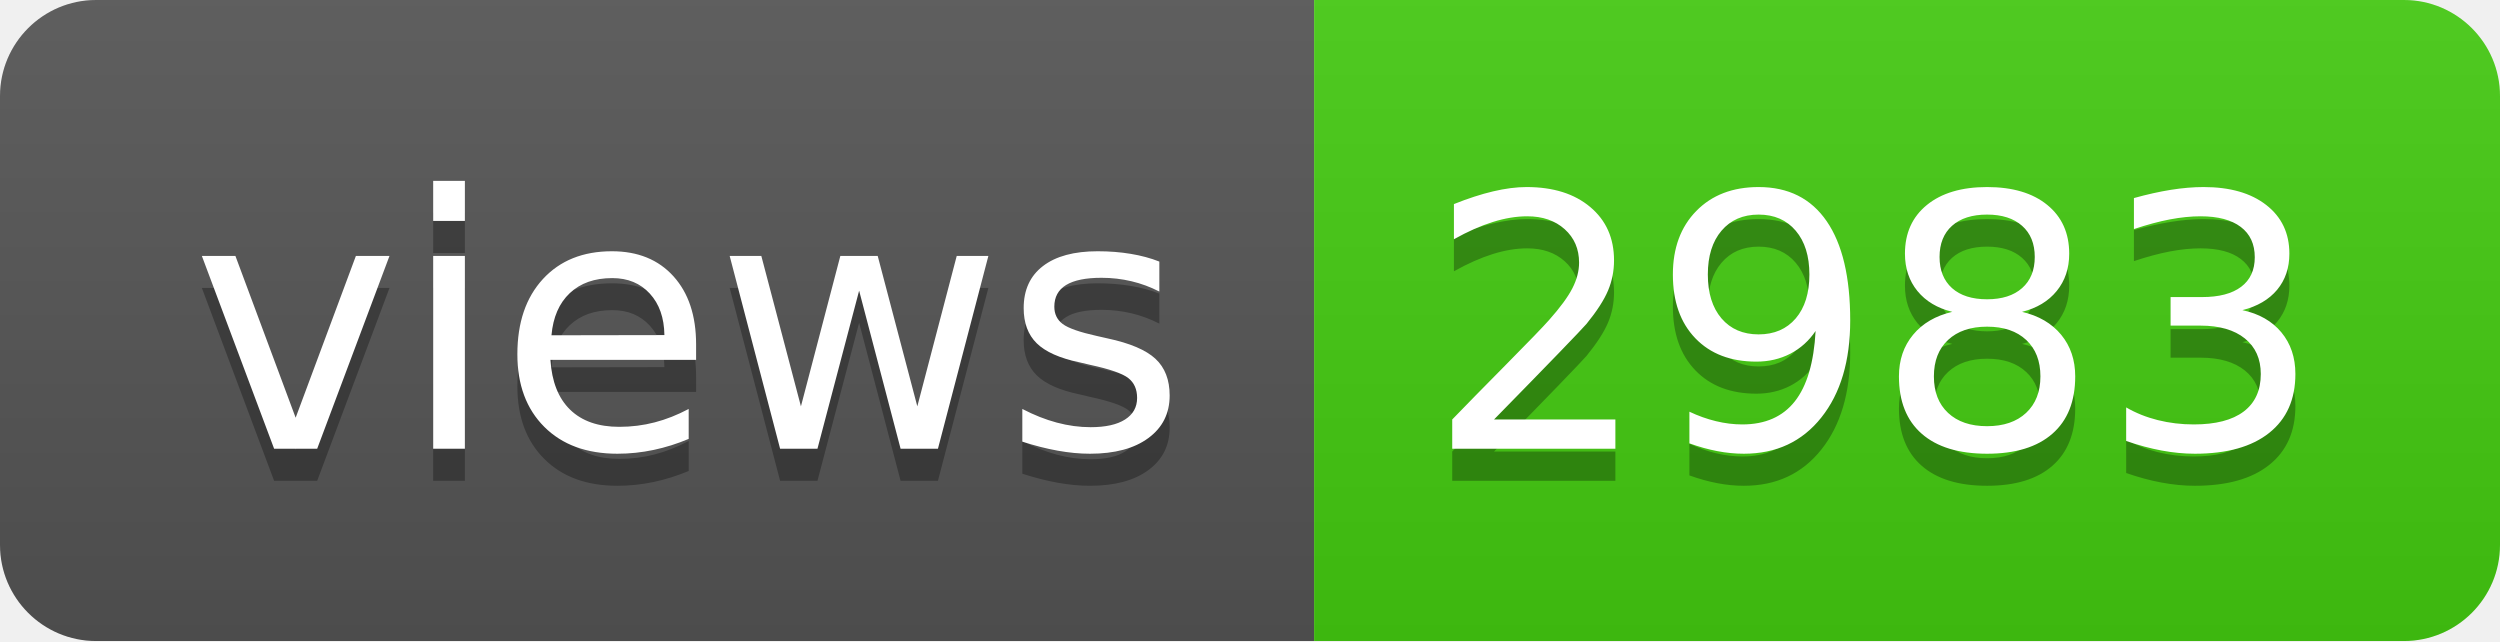
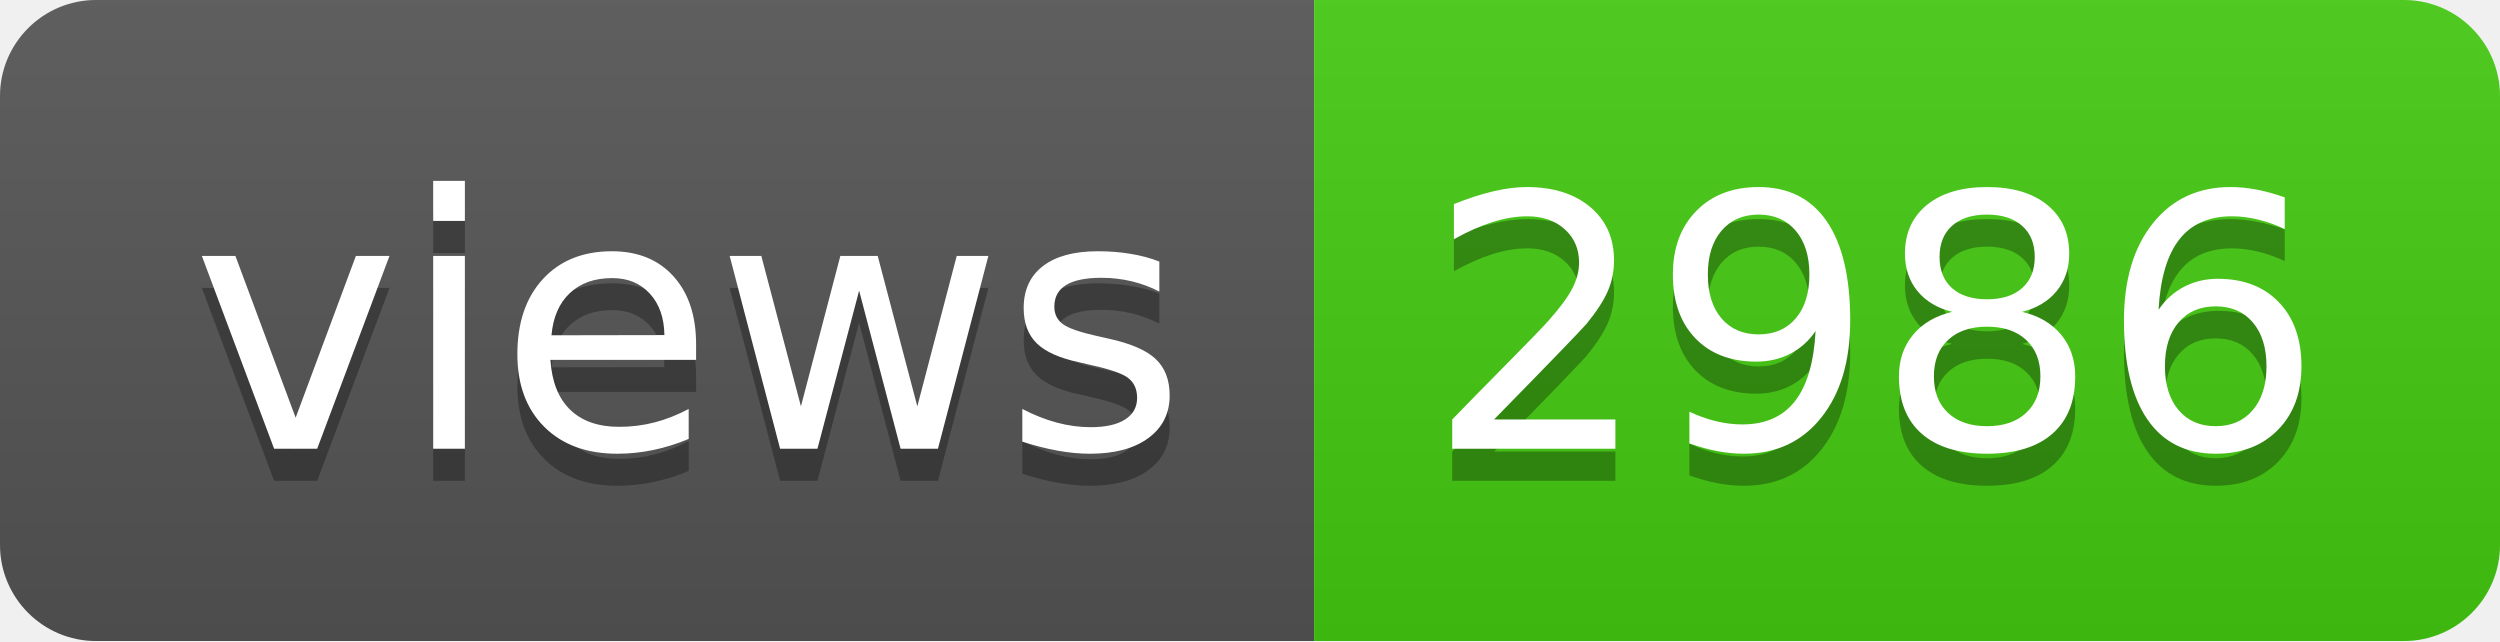
- <svg xmlns="http://www.w3.org/2000/svg" width="78" height="20" role="img" aria-label="views: 2983">
+ <svg xmlns="http://www.w3.org/2000/svg" width="78" height="20" role="img" aria-label="views: 2986">
  <linearGradient id="s" x2="0" y2="100%">
    <stop offset="0" stop-color="#bbb" stop-opacity=".1" />
    <stop offset="1" stop-opacity=".1" />
  </linearGradient>
  <clipPath id="r">
    <rect width="78" height="20" rx="3" fill="#fff" />
  </clipPath>
  <g clip-path="url(#r)">
    <rect width="41" height="20" fill="#555" />
    <rect x="41" width="37" height="20" fill="#4c1" />
    <rect width="78" height="20" fill="url(#s)" />
  </g>
  <g fill="#fff" text-anchor="middle" font-family="Verdana,Geneva,DejaVu Sans,sans-serif" text-rendering="geometricPrecision" font-size="110">
    <text aria-hidden="true" x="215" y="150" fill="#010101" fill-opacity=".3" transform="scale(.1)" textLength="310">views</text>
    <text x="215" y="140" transform="scale(.1)" fill="#fff" textLength="310">views</text>
-     <text aria-hidden="true" x="585" y="150" fill="#010101" fill-opacity=".3" transform="scale(.1)" textLength="270">2983</text>
-     <text x="585" y="140" transform="scale(.1)" fill="#fff" textLength="270">2983</text>
+     <text aria-hidden="true" x="585" y="150" fill="#010101" fill-opacity=".3" transform="scale(.1)" textLength="270">2986</text>
+     <text x="585" y="140" transform="scale(.1)" fill="#fff" textLength="270">2986</text>
  </g>
</svg>
